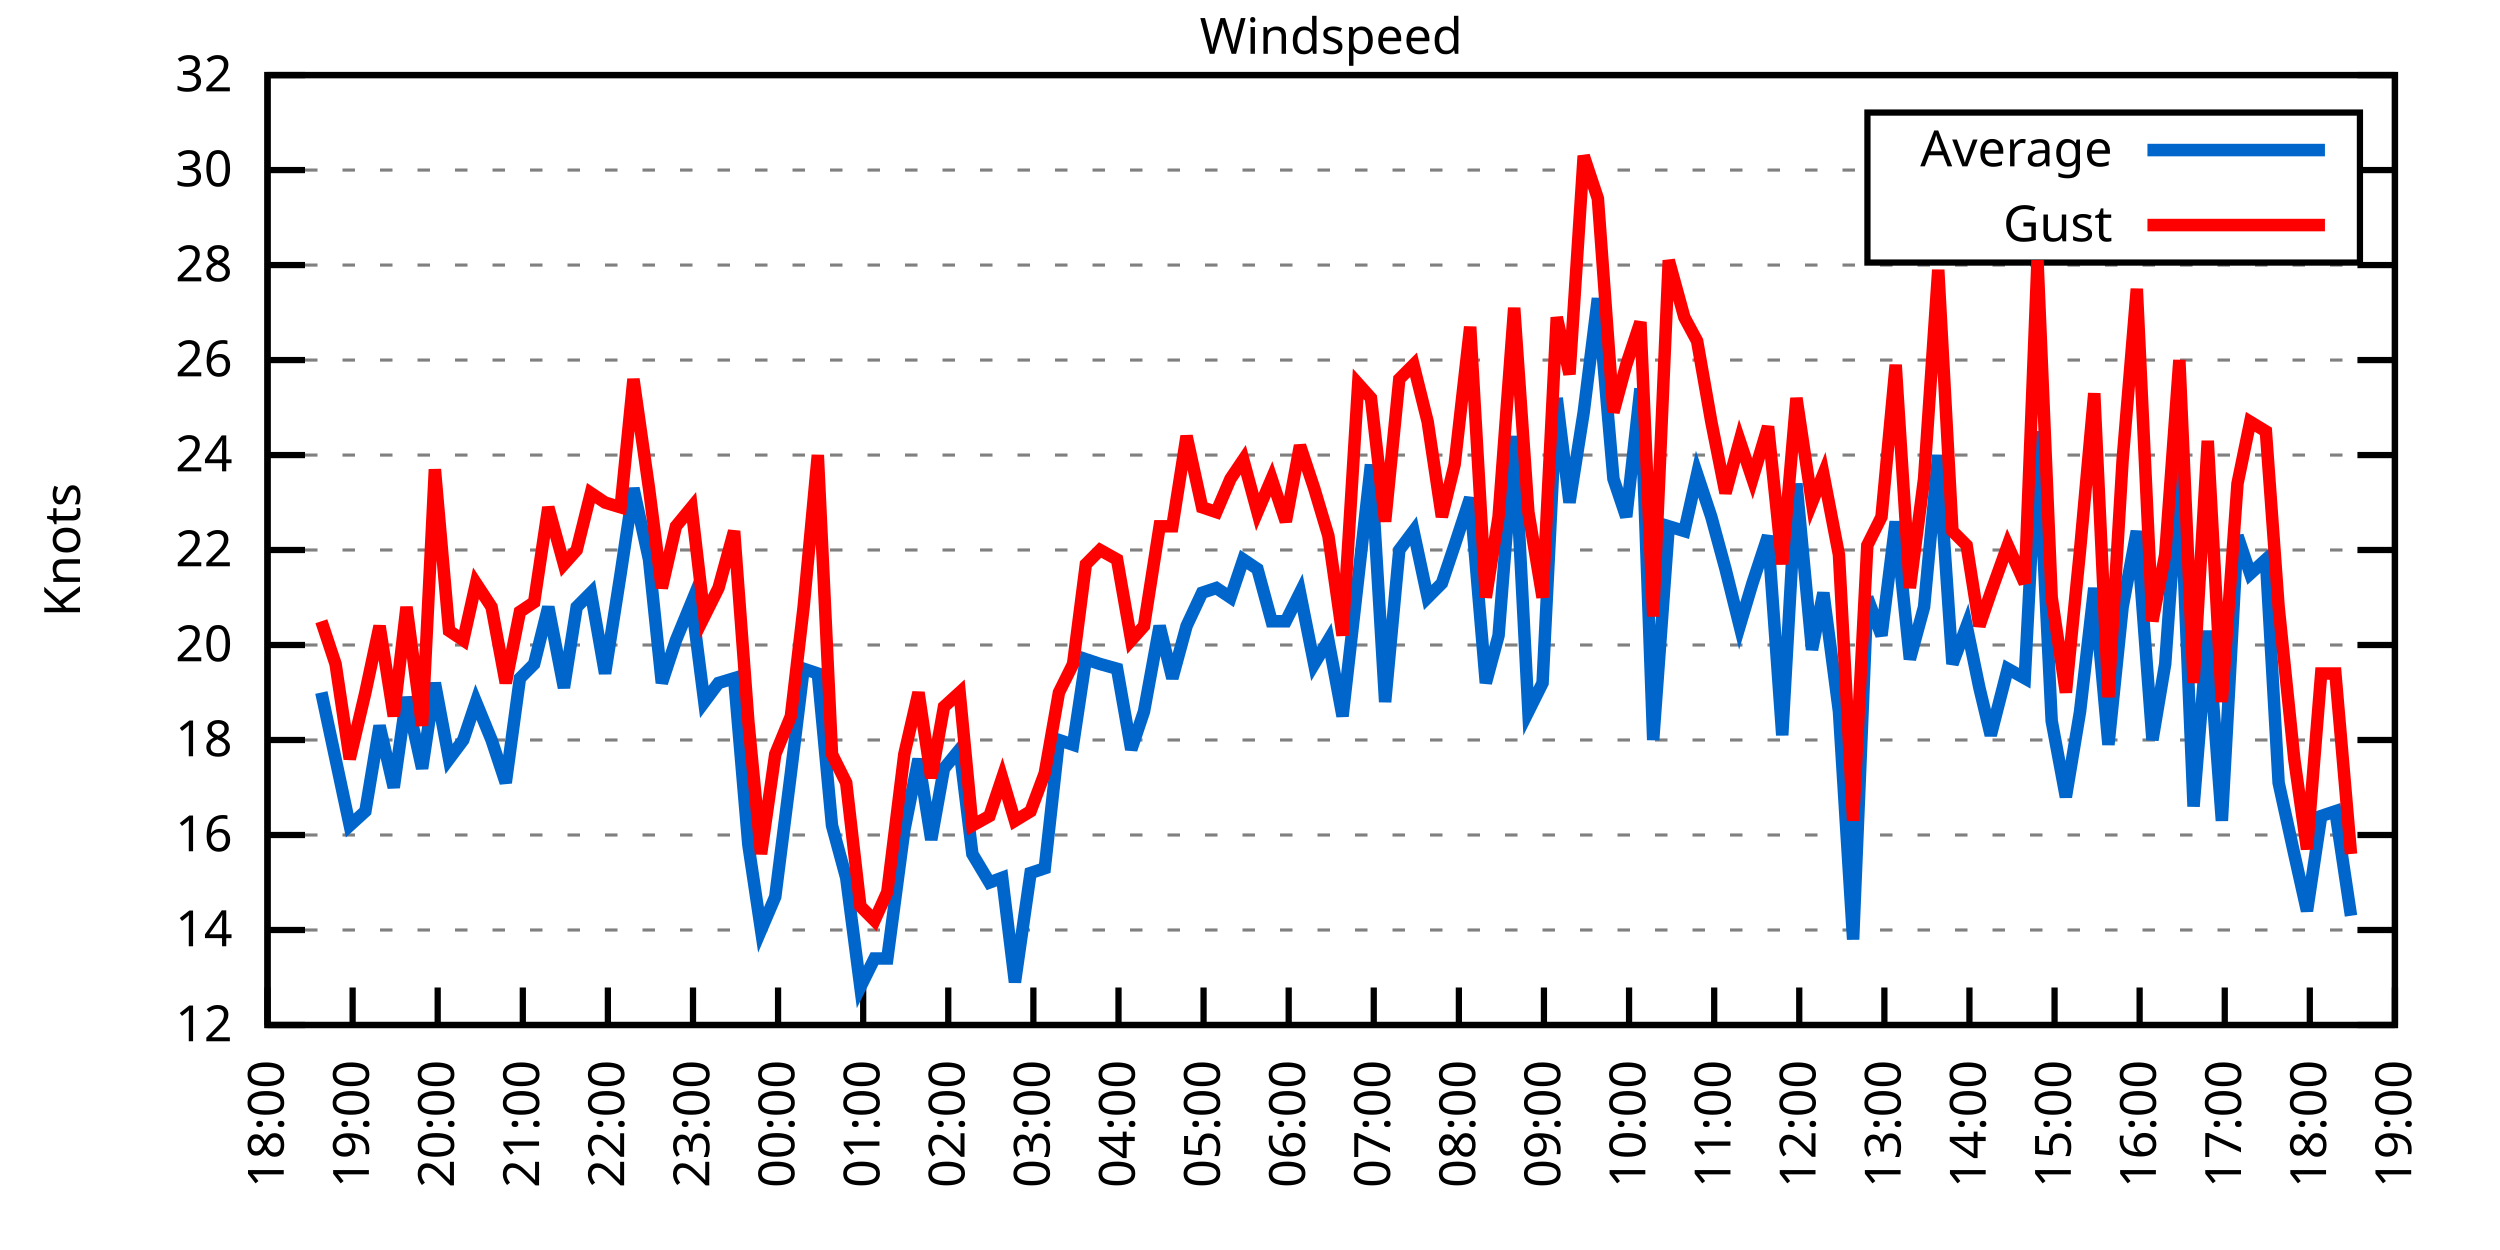
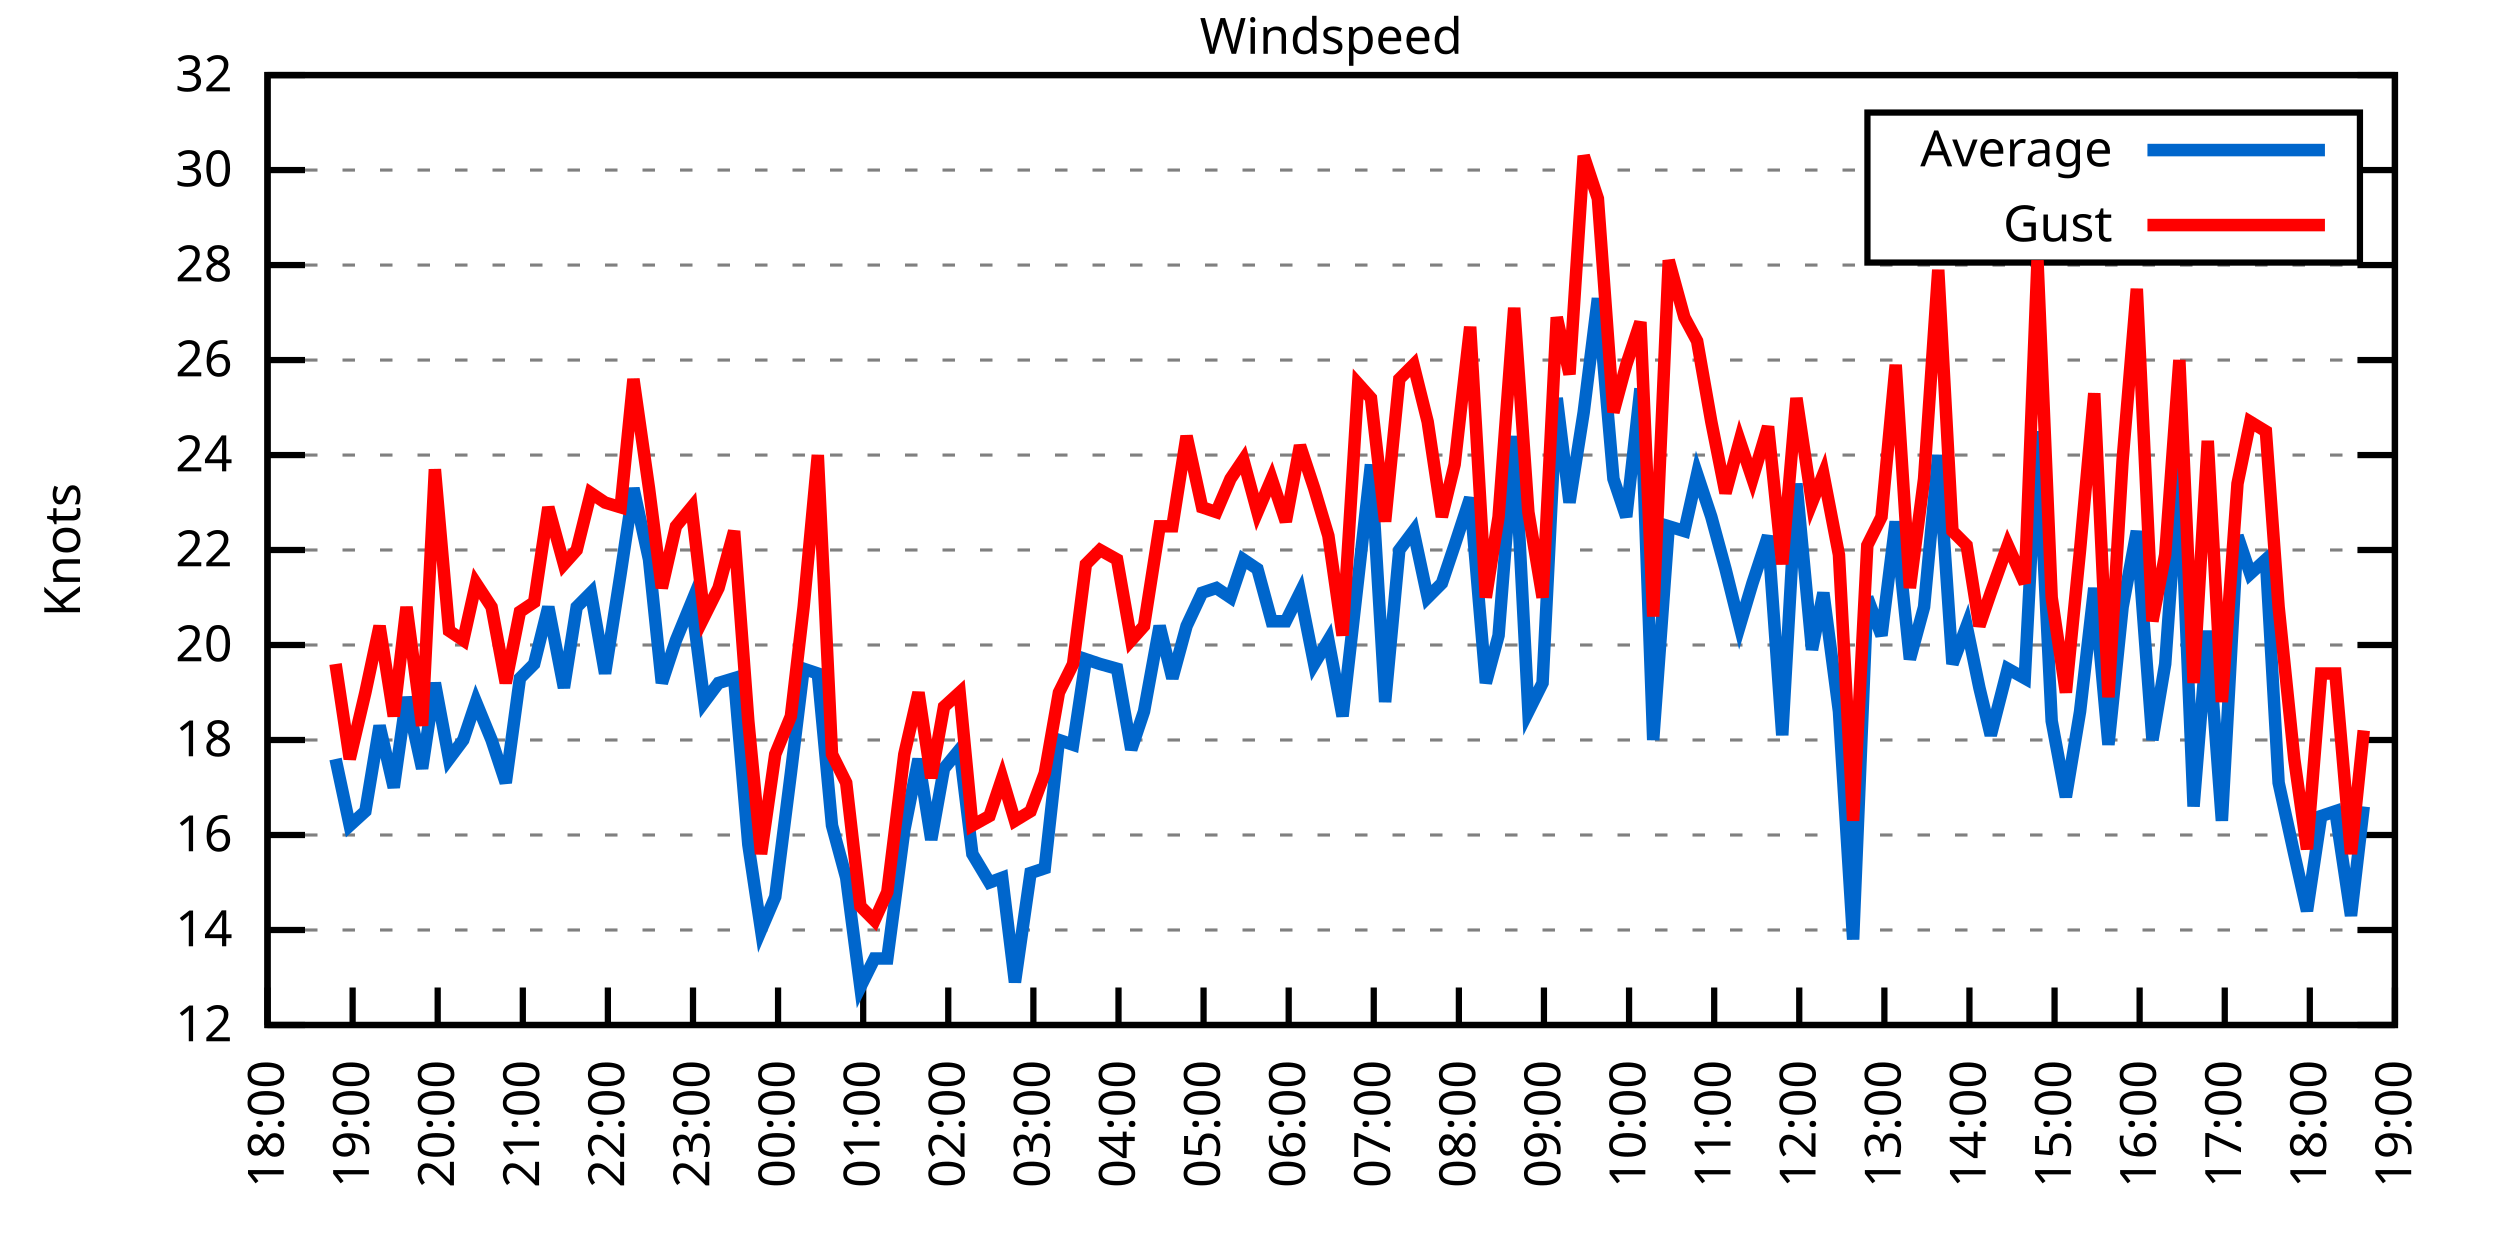
<svg xmlns="http://www.w3.org/2000/svg" xmlns:xlink="http://www.w3.org/1999/xlink" width="400" height="200" viewBox="0 0 400 200">
  <g id="gnuplot_canvas">
    <rect x="0" y="0" width="400" height="200" fill="none" />
    <defs>
      <circle id="gpDot" r="0.5" stroke-width="0.5" stroke="currentColor" />
      <path id="gpPt0" stroke-width="0.333" stroke="currentColor" d="M-1,0 h2 M0,-1 v2" />
      <path id="gpPt1" stroke-width="0.333" stroke="currentColor" d="M-1,-1 L1,1 M1,-1 L-1,1" />
      <path id="gpPt2" stroke-width="0.333" stroke="currentColor" d="M-1,0 L1,0 M0,-1 L0,1 M-1,-1 L1,1 M-1,1 L1,-1" />
      <rect id="gpPt3" stroke-width="0.333" stroke="currentColor" x="-1" y="-1" width="2" height="2" />
      <rect id="gpPt4" stroke-width="0.333" stroke="currentColor" fill="currentColor" x="-1" y="-1" width="2" height="2" />
      <circle id="gpPt5" stroke-width="0.333" stroke="currentColor" cx="0" cy="0" r="1" />
      <use xlink:href="#gpPt5" id="gpPt6" fill="currentColor" stroke="none" />
      <path id="gpPt7" stroke-width="0.333" stroke="currentColor" d="M0,-1.33 L-1.33,0.67 L1.33,0.67 z" />
      <use xlink:href="#gpPt7" id="gpPt8" fill="currentColor" stroke="none" />
      <use xlink:href="#gpPt7" id="gpPt9" stroke="currentColor" transform="rotate(180)" />
      <use xlink:href="#gpPt9" id="gpPt10" fill="currentColor" stroke="none" />
      <use xlink:href="#gpPt3" id="gpPt11" stroke="currentColor" transform="rotate(45)" />
      <use xlink:href="#gpPt11" id="gpPt12" fill="currentColor" stroke="none" />
      <path id="gpPt13" stroke-width="0.333" stroke="currentColor" d="M0,1.330 L1.265,0.411 L0.782,-1.067 L-0.782,-1.076 L-1.265,0.411 z" />
      <use xlink:href="#gpPt13" id="gpPt14" fill="currentColor" stroke="none" />
      <filter id="textbox" filterUnits="objectBoundingBox" x="0" y="0" height="1" width="1">
        <feFlood flood-color="white" flood-opacity="1" result="bgnd" />
        <feComposite in="SourceGraphic" in2="bgnd" operator="atop" />
      </filter>
      <filter id="greybox" filterUnits="objectBoundingBox" x="0" y="0" height="1" width="1">
        <feFlood flood-color="lightgrey" flood-opacity="1" result="grey" />
        <feComposite in="SourceGraphic" in2="grey" operator="atop" />
      </filter>
    </defs>
    <g fill="none" color="white" stroke="currentColor" stroke-width="1.00" stroke-linecap="butt" stroke-linejoin="miter">
</g>
    <g fill="none" color="black" stroke="currentColor" stroke-width="1.00" stroke-linecap="butt" stroke-linejoin="miter">
      <g stroke="none" shape-rendering="crispEdges">
        <polygon fill="rgb(255, 255, 255)" points="42.80,164.00 383.18,164.00 383.18,12.02 42.80,12.02 " />
      </g>
    </g>
    <g fill="none" color="black" stroke="currentColor" stroke-width="1.00" stroke-linecap="butt" stroke-linejoin="miter">
</g>
    <g fill="none" color="black" stroke="black" stroke-width="0.50" stroke-linecap="butt" stroke-linejoin="miter">
</g>
    <g fill="none" color="gray" stroke="currentColor" stroke-width="0.50" stroke-linecap="butt" stroke-linejoin="miter">
      <path stroke="gray" stroke-dasharray="2,4" class="gridline" d="M42.80,164.00 L383.19,164.00  " />
    </g>
    <g fill="none" color="gray" stroke="gray" stroke-width="1.00" stroke-linecap="butt" stroke-linejoin="miter">
</g>
    <g fill="none" color="black" stroke="currentColor" stroke-width="1.00" stroke-linecap="butt" stroke-linejoin="miter">
      <path stroke="black" d="M42.80,164.00 L48.80,164.00 M383.19,164.00 L377.19,164.00  " />
      <g transform="translate(37.20,166.60)" stroke="none" fill="black" font-family="Sans" font-size="8.00" text-anchor="end">
        <text>
          <tspan font-family="Sans"> 12</tspan>
        </text>
      </g>
    </g>
    <g fill="none" color="black" stroke="currentColor" stroke-width="1.00" stroke-linecap="butt" stroke-linejoin="miter">
</g>
    <g fill="none" color="black" stroke="black" stroke-width="0.50" stroke-linecap="butt" stroke-linejoin="miter">
</g>
    <g fill="none" color="gray" stroke="currentColor" stroke-width="0.50" stroke-linecap="butt" stroke-linejoin="miter">
      <path stroke="gray" stroke-dasharray="2,4" class="gridline" d="M42.80,148.80 L383.19,148.80  " />
    </g>
    <g fill="none" color="gray" stroke="gray" stroke-width="1.00" stroke-linecap="butt" stroke-linejoin="miter">
</g>
    <g fill="none" color="black" stroke="currentColor" stroke-width="1.00" stroke-linecap="butt" stroke-linejoin="miter">
      <path stroke="black" d="M42.80,148.80 L48.80,148.80 M383.19,148.80 L377.19,148.80  " />
      <g transform="translate(37.20,151.40)" stroke="none" fill="black" font-family="Sans" font-size="8.00" text-anchor="end">
        <text>
          <tspan font-family="Sans"> 14</tspan>
        </text>
      </g>
    </g>
    <g fill="none" color="black" stroke="currentColor" stroke-width="1.00" stroke-linecap="butt" stroke-linejoin="miter">
</g>
    <g fill="none" color="black" stroke="black" stroke-width="0.50" stroke-linecap="butt" stroke-linejoin="miter">
</g>
    <g fill="none" color="gray" stroke="currentColor" stroke-width="0.50" stroke-linecap="butt" stroke-linejoin="miter">
      <path stroke="gray" stroke-dasharray="2,4" class="gridline" d="M42.80,133.60 L383.19,133.60  " />
    </g>
    <g fill="none" color="gray" stroke="gray" stroke-width="1.00" stroke-linecap="butt" stroke-linejoin="miter">
</g>
    <g fill="none" color="black" stroke="currentColor" stroke-width="1.00" stroke-linecap="butt" stroke-linejoin="miter">
      <path stroke="black" d="M42.80,133.60 L48.80,133.60 M383.19,133.60 L377.19,133.60  " />
      <g transform="translate(37.20,136.20)" stroke="none" fill="black" font-family="Sans" font-size="8.00" text-anchor="end">
        <text>
          <tspan font-family="Sans"> 16</tspan>
        </text>
      </g>
    </g>
    <g fill="none" color="black" stroke="currentColor" stroke-width="1.00" stroke-linecap="butt" stroke-linejoin="miter">
</g>
    <g fill="none" color="black" stroke="black" stroke-width="0.50" stroke-linecap="butt" stroke-linejoin="miter">
</g>
    <g fill="none" color="gray" stroke="currentColor" stroke-width="0.50" stroke-linecap="butt" stroke-linejoin="miter">
      <path stroke="gray" stroke-dasharray="2,4" class="gridline" d="M42.80,118.40 L383.19,118.40  " />
    </g>
    <g fill="none" color="gray" stroke="gray" stroke-width="1.00" stroke-linecap="butt" stroke-linejoin="miter">
</g>
    <g fill="none" color="black" stroke="currentColor" stroke-width="1.00" stroke-linecap="butt" stroke-linejoin="miter">
      <path stroke="black" d="M42.80,118.40 L48.80,118.40 M383.19,118.40 L377.19,118.40  " />
      <g transform="translate(37.20,121.00)" stroke="none" fill="black" font-family="Sans" font-size="8.00" text-anchor="end">
        <text>
          <tspan font-family="Sans"> 18</tspan>
        </text>
      </g>
    </g>
    <g fill="none" color="black" stroke="currentColor" stroke-width="1.00" stroke-linecap="butt" stroke-linejoin="miter">
</g>
    <g fill="none" color="black" stroke="black" stroke-width="0.50" stroke-linecap="butt" stroke-linejoin="miter">
</g>
    <g fill="none" color="gray" stroke="currentColor" stroke-width="0.50" stroke-linecap="butt" stroke-linejoin="miter">
      <path stroke="gray" stroke-dasharray="2,4" class="gridline" d="M42.80,103.20 L383.19,103.20  " />
    </g>
    <g fill="none" color="gray" stroke="gray" stroke-width="1.00" stroke-linecap="butt" stroke-linejoin="miter">
</g>
    <g fill="none" color="black" stroke="currentColor" stroke-width="1.00" stroke-linecap="butt" stroke-linejoin="miter">
      <path stroke="black" d="M42.80,103.20 L48.80,103.20 M383.19,103.20 L377.19,103.20  " />
      <g transform="translate(37.20,105.80)" stroke="none" fill="black" font-family="Sans" font-size="8.00" text-anchor="end">
        <text>
          <tspan font-family="Sans"> 20</tspan>
        </text>
      </g>
    </g>
    <g fill="none" color="black" stroke="currentColor" stroke-width="1.00" stroke-linecap="butt" stroke-linejoin="miter">
</g>
    <g fill="none" color="black" stroke="black" stroke-width="0.50" stroke-linecap="butt" stroke-linejoin="miter">
</g>
    <g fill="none" color="gray" stroke="currentColor" stroke-width="0.50" stroke-linecap="butt" stroke-linejoin="miter">
      <path stroke="gray" stroke-dasharray="2,4" class="gridline" d="M42.80,88.00 L383.19,88.00  " />
    </g>
    <g fill="none" color="gray" stroke="gray" stroke-width="1.00" stroke-linecap="butt" stroke-linejoin="miter">
</g>
    <g fill="none" color="black" stroke="currentColor" stroke-width="1.00" stroke-linecap="butt" stroke-linejoin="miter">
      <path stroke="black" d="M42.80,88.00 L48.80,88.00 M383.19,88.00 L377.19,88.00  " />
      <g transform="translate(37.20,90.60)" stroke="none" fill="black" font-family="Sans" font-size="8.00" text-anchor="end">
        <text>
          <tspan font-family="Sans"> 22</tspan>
        </text>
      </g>
    </g>
    <g fill="none" color="black" stroke="currentColor" stroke-width="1.00" stroke-linecap="butt" stroke-linejoin="miter">
</g>
    <g fill="none" color="black" stroke="black" stroke-width="0.50" stroke-linecap="butt" stroke-linejoin="miter">
</g>
    <g fill="none" color="gray" stroke="currentColor" stroke-width="0.50" stroke-linecap="butt" stroke-linejoin="miter">
      <path stroke="gray" stroke-dasharray="2,4" class="gridline" d="M42.80,72.81 L383.19,72.81  " />
    </g>
    <g fill="none" color="gray" stroke="gray" stroke-width="1.00" stroke-linecap="butt" stroke-linejoin="miter">
</g>
    <g fill="none" color="black" stroke="currentColor" stroke-width="1.00" stroke-linecap="butt" stroke-linejoin="miter">
      <path stroke="black" d="M42.80,72.81 L48.80,72.81 M383.19,72.81 L377.19,72.81  " />
      <g transform="translate(37.20,75.41)" stroke="none" fill="black" font-family="Sans" font-size="8.00" text-anchor="end">
        <text>
          <tspan font-family="Sans"> 24</tspan>
        </text>
      </g>
    </g>
    <g fill="none" color="black" stroke="currentColor" stroke-width="1.00" stroke-linecap="butt" stroke-linejoin="miter">
</g>
    <g fill="none" color="black" stroke="black" stroke-width="0.50" stroke-linecap="butt" stroke-linejoin="miter">
</g>
    <g fill="none" color="gray" stroke="currentColor" stroke-width="0.50" stroke-linecap="butt" stroke-linejoin="miter">
      <path stroke="gray" stroke-dasharray="2,4" class="gridline" d="M42.80,57.61 L383.19,57.61  " />
    </g>
    <g fill="none" color="gray" stroke="gray" stroke-width="1.00" stroke-linecap="butt" stroke-linejoin="miter">
</g>
    <g fill="none" color="black" stroke="currentColor" stroke-width="1.00" stroke-linecap="butt" stroke-linejoin="miter">
      <path stroke="black" d="M42.80,57.61 L48.80,57.61 M383.19,57.61 L377.19,57.61  " />
      <g transform="translate(37.20,60.21)" stroke="none" fill="black" font-family="Sans" font-size="8.00" text-anchor="end">
        <text>
          <tspan font-family="Sans"> 26</tspan>
        </text>
      </g>
    </g>
    <g fill="none" color="black" stroke="currentColor" stroke-width="1.00" stroke-linecap="butt" stroke-linejoin="miter">
</g>
    <g fill="none" color="black" stroke="black" stroke-width="0.50" stroke-linecap="butt" stroke-linejoin="miter">
</g>
    <g fill="none" color="gray" stroke="currentColor" stroke-width="0.50" stroke-linecap="butt" stroke-linejoin="miter">
      <path stroke="gray" stroke-dasharray="2,4" class="gridline" d="M42.80,42.41 L383.19,42.41  " />
    </g>
    <g fill="none" color="gray" stroke="gray" stroke-width="1.00" stroke-linecap="butt" stroke-linejoin="miter">
</g>
    <g fill="none" color="black" stroke="currentColor" stroke-width="1.00" stroke-linecap="butt" stroke-linejoin="miter">
      <path stroke="black" d="M42.80,42.41 L48.80,42.41 M383.19,42.41 L377.19,42.41  " />
      <g transform="translate(37.20,45.01)" stroke="none" fill="black" font-family="Sans" font-size="8.00" text-anchor="end">
        <text>
          <tspan font-family="Sans"> 28</tspan>
        </text>
      </g>
    </g>
    <g fill="none" color="black" stroke="currentColor" stroke-width="1.00" stroke-linecap="butt" stroke-linejoin="miter">
</g>
    <g fill="none" color="black" stroke="black" stroke-width="0.50" stroke-linecap="butt" stroke-linejoin="miter">
</g>
    <g fill="none" color="gray" stroke="currentColor" stroke-width="0.50" stroke-linecap="butt" stroke-linejoin="miter">
      <path stroke="gray" stroke-dasharray="2,4" class="gridline" d="M42.80,27.21 L298.79,27.21 M377.59,27.21 L383.19,27.21  " />
    </g>
    <g fill="none" color="gray" stroke="gray" stroke-width="1.00" stroke-linecap="butt" stroke-linejoin="miter">
</g>
    <g fill="none" color="black" stroke="currentColor" stroke-width="1.00" stroke-linecap="butt" stroke-linejoin="miter">
      <path stroke="black" d="M42.80,27.21 L48.80,27.21 M383.19,27.21 L377.19,27.21  " />
      <g transform="translate(37.20,29.81)" stroke="none" fill="black" font-family="Sans" font-size="8.00" text-anchor="end">
        <text>
          <tspan font-family="Sans"> 30</tspan>
        </text>
      </g>
    </g>
    <g fill="none" color="black" stroke="currentColor" stroke-width="1.00" stroke-linecap="butt" stroke-linejoin="miter">
</g>
    <g fill="none" color="black" stroke="black" stroke-width="0.50" stroke-linecap="butt" stroke-linejoin="miter">
</g>
    <g fill="none" color="gray" stroke="currentColor" stroke-width="0.50" stroke-linecap="butt" stroke-linejoin="miter">
      <path stroke="gray" stroke-dasharray="2,4" class="gridline" d="M42.80,12.01 L383.19,12.01  " />
    </g>
    <g fill="none" color="gray" stroke="gray" stroke-width="1.00" stroke-linecap="butt" stroke-linejoin="miter">
</g>
    <g fill="none" color="black" stroke="currentColor" stroke-width="1.00" stroke-linecap="butt" stroke-linejoin="miter">
      <path stroke="black" d="M42.80,12.01 L48.80,12.01 M383.19,12.01 L377.19,12.01  " />
      <g transform="translate(37.20,14.61)" stroke="none" fill="black" font-family="Sans" font-size="8.00" text-anchor="end">
        <text>
          <tspan font-family="Sans"> 32</tspan>
        </text>
      </g>
    </g>
    <g fill="none" color="black" stroke="currentColor" stroke-width="1.00" stroke-linecap="butt" stroke-linejoin="miter">
      <path stroke="black" d="M42.80,164.00 L42.80,158.00  " />
      <g transform="translate(45.40,169.60) rotate(270.00)" stroke="none" fill="black" font-family="Sans" font-size="8.00" text-anchor="end">
        <text>
          <tspan font-family="Sans">18:00</tspan>
        </text>
      </g>
    </g>
    <g fill="none" color="black" stroke="currentColor" stroke-width="1.00" stroke-linecap="butt" stroke-linejoin="miter">
      <path stroke="black" d="M56.42,164.00 L56.42,158.00  " />
      <g transform="translate(59.02,169.60) rotate(270.00)" stroke="none" fill="black" font-family="Sans" font-size="8.00" text-anchor="end">
        <text>
          <tspan font-family="Sans">19:00</tspan>
        </text>
      </g>
    </g>
    <g fill="none" color="black" stroke="currentColor" stroke-width="1.00" stroke-linecap="butt" stroke-linejoin="miter">
      <path stroke="black" d="M70.03,164.00 L70.03,158.00  " />
      <g transform="translate(72.63,169.60) rotate(270.00)" stroke="none" fill="black" font-family="Sans" font-size="8.00" text-anchor="end">
        <text>
          <tspan font-family="Sans">20:00</tspan>
        </text>
      </g>
    </g>
    <g fill="none" color="black" stroke="currentColor" stroke-width="1.00" stroke-linecap="butt" stroke-linejoin="miter">
      <path stroke="black" d="M83.65,164.00 L83.65,158.00  " />
      <g transform="translate(86.25,169.60) rotate(270.00)" stroke="none" fill="black" font-family="Sans" font-size="8.00" text-anchor="end">
        <text>
          <tspan font-family="Sans">21:00</tspan>
        </text>
      </g>
    </g>
    <g fill="none" color="black" stroke="currentColor" stroke-width="1.00" stroke-linecap="butt" stroke-linejoin="miter">
      <path stroke="black" d="M97.26,164.00 L97.26,158.00  " />
      <g transform="translate(99.86,169.60) rotate(270.00)" stroke="none" fill="black" font-family="Sans" font-size="8.00" text-anchor="end">
        <text>
          <tspan font-family="Sans">22:00</tspan>
        </text>
      </g>
    </g>
    <g fill="none" color="black" stroke="currentColor" stroke-width="1.00" stroke-linecap="butt" stroke-linejoin="miter">
      <path stroke="black" d="M110.88,164.00 L110.88,158.00  " />
      <g transform="translate(113.48,169.60) rotate(270.00)" stroke="none" fill="black" font-family="Sans" font-size="8.00" text-anchor="end">
        <text>
          <tspan font-family="Sans">23:00</tspan>
        </text>
      </g>
    </g>
    <g fill="none" color="black" stroke="currentColor" stroke-width="1.00" stroke-linecap="butt" stroke-linejoin="miter">
      <path stroke="black" d="M124.49,164.00 L124.49,158.00  " />
      <g transform="translate(127.09,169.60) rotate(270.00)" stroke="none" fill="black" font-family="Sans" font-size="8.00" text-anchor="end">
        <text>
          <tspan font-family="Sans">00:00</tspan>
        </text>
      </g>
    </g>
    <g fill="none" color="black" stroke="currentColor" stroke-width="1.00" stroke-linecap="butt" stroke-linejoin="miter">
      <path stroke="black" d="M138.11,164.00 L138.11,158.00  " />
      <g transform="translate(140.71,169.60) rotate(270.00)" stroke="none" fill="black" font-family="Sans" font-size="8.00" text-anchor="end">
        <text>
          <tspan font-family="Sans">01:00</tspan>
        </text>
      </g>
    </g>
    <g fill="none" color="black" stroke="currentColor" stroke-width="1.00" stroke-linecap="butt" stroke-linejoin="miter">
      <path stroke="black" d="M151.72,164.00 L151.72,158.00  " />
      <g transform="translate(154.32,169.60) rotate(270.00)" stroke="none" fill="black" font-family="Sans" font-size="8.00" text-anchor="end">
        <text>
          <tspan font-family="Sans">02:00</tspan>
        </text>
      </g>
    </g>
    <g fill="none" color="black" stroke="currentColor" stroke-width="1.00" stroke-linecap="butt" stroke-linejoin="miter">
      <path stroke="black" d="M165.34,164.00 L165.34,158.00  " />
      <g transform="translate(167.94,169.60) rotate(270.00)" stroke="none" fill="black" font-family="Sans" font-size="8.00" text-anchor="end">
        <text>
          <tspan font-family="Sans">03:00</tspan>
        </text>
      </g>
    </g>
    <g fill="none" color="black" stroke="currentColor" stroke-width="1.00" stroke-linecap="butt" stroke-linejoin="miter">
      <path stroke="black" d="M178.96,164.00 L178.96,158.00  " />
      <g transform="translate(181.56,169.60) rotate(270.00)" stroke="none" fill="black" font-family="Sans" font-size="8.00" text-anchor="end">
        <text>
          <tspan font-family="Sans">04:00</tspan>
        </text>
      </g>
    </g>
    <g fill="none" color="black" stroke="currentColor" stroke-width="1.00" stroke-linecap="butt" stroke-linejoin="miter">
      <path stroke="black" d="M192.57,164.00 L192.57,158.00  " />
      <g transform="translate(195.17,169.60) rotate(270.00)" stroke="none" fill="black" font-family="Sans" font-size="8.00" text-anchor="end">
        <text>
          <tspan font-family="Sans">05:00</tspan>
        </text>
      </g>
    </g>
    <g fill="none" color="black" stroke="currentColor" stroke-width="1.00" stroke-linecap="butt" stroke-linejoin="miter">
      <path stroke="black" d="M206.19,164.00 L206.19,158.00  " />
      <g transform="translate(208.79,169.60) rotate(270.00)" stroke="none" fill="black" font-family="Sans" font-size="8.00" text-anchor="end">
        <text>
          <tspan font-family="Sans">06:00</tspan>
        </text>
      </g>
    </g>
    <g fill="none" color="black" stroke="currentColor" stroke-width="1.00" stroke-linecap="butt" stroke-linejoin="miter">
      <path stroke="black" d="M219.80,164.00 L219.80,158.00  " />
      <g transform="translate(222.40,169.60) rotate(270.00)" stroke="none" fill="black" font-family="Sans" font-size="8.00" text-anchor="end">
        <text>
          <tspan font-family="Sans">07:00</tspan>
        </text>
      </g>
    </g>
    <g fill="none" color="black" stroke="currentColor" stroke-width="1.00" stroke-linecap="butt" stroke-linejoin="miter">
      <path stroke="black" d="M233.42,164.00 L233.42,158.00  " />
      <g transform="translate(236.02,169.60) rotate(270.00)" stroke="none" fill="black" font-family="Sans" font-size="8.00" text-anchor="end">
        <text>
          <tspan font-family="Sans">08:00</tspan>
        </text>
      </g>
    </g>
    <g fill="none" color="black" stroke="currentColor" stroke-width="1.00" stroke-linecap="butt" stroke-linejoin="miter">
      <path stroke="black" d="M247.03,164.00 L247.03,158.00  " />
      <g transform="translate(249.63,169.60) rotate(270.00)" stroke="none" fill="black" font-family="Sans" font-size="8.00" text-anchor="end">
        <text>
          <tspan font-family="Sans">09:00</tspan>
        </text>
      </g>
    </g>
    <g fill="none" color="black" stroke="currentColor" stroke-width="1.00" stroke-linecap="butt" stroke-linejoin="miter">
      <path stroke="black" d="M260.65,164.00 L260.65,158.00  " />
      <g transform="translate(263.25,169.60) rotate(270.00)" stroke="none" fill="black" font-family="Sans" font-size="8.00" text-anchor="end">
        <text>
          <tspan font-family="Sans">10:00</tspan>
        </text>
      </g>
    </g>
    <g fill="none" color="black" stroke="currentColor" stroke-width="1.00" stroke-linecap="butt" stroke-linejoin="miter">
      <path stroke="black" d="M274.27,164.00 L274.27,158.00  " />
      <g transform="translate(276.87,169.60) rotate(270.00)" stroke="none" fill="black" font-family="Sans" font-size="8.00" text-anchor="end">
        <text>
          <tspan font-family="Sans">11:00</tspan>
        </text>
      </g>
    </g>
    <g fill="none" color="black" stroke="currentColor" stroke-width="1.00" stroke-linecap="butt" stroke-linejoin="miter">
      <path stroke="black" d="M287.88,164.00 L287.88,158.00  " />
      <g transform="translate(290.48,169.60) rotate(270.00)" stroke="none" fill="black" font-family="Sans" font-size="8.00" text-anchor="end">
        <text>
          <tspan font-family="Sans">12:00</tspan>
        </text>
      </g>
    </g>
    <g fill="none" color="black" stroke="currentColor" stroke-width="1.00" stroke-linecap="butt" stroke-linejoin="miter">
      <path stroke="black" d="M301.50,164.00 L301.50,158.00  " />
      <g transform="translate(304.10,169.60) rotate(270.00)" stroke="none" fill="black" font-family="Sans" font-size="8.00" text-anchor="end">
        <text>
          <tspan font-family="Sans">13:00</tspan>
        </text>
      </g>
    </g>
    <g fill="none" color="black" stroke="currentColor" stroke-width="1.00" stroke-linecap="butt" stroke-linejoin="miter">
      <path stroke="black" d="M315.11,164.00 L315.11,158.00  " />
      <g transform="translate(317.71,169.60) rotate(270.00)" stroke="none" fill="black" font-family="Sans" font-size="8.00" text-anchor="end">
        <text>
          <tspan font-family="Sans">14:00</tspan>
        </text>
      </g>
    </g>
    <g fill="none" color="black" stroke="currentColor" stroke-width="1.00" stroke-linecap="butt" stroke-linejoin="miter">
      <path stroke="black" d="M328.73,164.00 L328.73,158.00  " />
      <g transform="translate(331.33,169.60) rotate(270.00)" stroke="none" fill="black" font-family="Sans" font-size="8.00" text-anchor="end">
        <text>
          <tspan font-family="Sans">15:00</tspan>
        </text>
      </g>
    </g>
    <g fill="none" color="black" stroke="currentColor" stroke-width="1.00" stroke-linecap="butt" stroke-linejoin="miter">
      <path stroke="black" d="M342.34,164.00 L342.34,158.00  " />
      <g transform="translate(344.94,169.60) rotate(270.00)" stroke="none" fill="black" font-family="Sans" font-size="8.00" text-anchor="end">
        <text>
          <tspan font-family="Sans">16:00</tspan>
        </text>
      </g>
    </g>
    <g fill="none" color="black" stroke="currentColor" stroke-width="1.00" stroke-linecap="butt" stroke-linejoin="miter">
      <path stroke="black" d="M355.96,164.00 L355.96,158.00  " />
      <g transform="translate(358.56,169.60) rotate(270.00)" stroke="none" fill="black" font-family="Sans" font-size="8.00" text-anchor="end">
        <text>
          <tspan font-family="Sans">17:00</tspan>
        </text>
      </g>
    </g>
    <g fill="none" color="black" stroke="currentColor" stroke-width="1.00" stroke-linecap="butt" stroke-linejoin="miter">
      <path stroke="black" d="M369.57,164.00 L369.57,158.00  " />
      <g transform="translate(372.17,169.60) rotate(270.00)" stroke="none" fill="black" font-family="Sans" font-size="8.00" text-anchor="end">
        <text>
          <tspan font-family="Sans">18:00</tspan>
        </text>
      </g>
    </g>
    <g fill="none" color="black" stroke="currentColor" stroke-width="1.00" stroke-linecap="butt" stroke-linejoin="miter">
      <path stroke="black" d="M383.19,164.00 L383.19,158.00  " />
      <g transform="translate(385.79,169.60) rotate(270.00)" stroke="none" fill="black" font-family="Sans" font-size="8.00" text-anchor="end">
        <text>
          <tspan font-family="Sans">19:00</tspan>
        </text>
      </g>
    </g>
    <g fill="none" color="black" stroke="currentColor" stroke-width="1.00" stroke-linecap="butt" stroke-linejoin="miter">
</g>
    <g fill="none" color="black" stroke="currentColor" stroke-width="1.00" stroke-linecap="butt" stroke-linejoin="miter">
      <path stroke="black" d="M42.80,12.01 L42.80,164.00 L383.19,164.00 L383.19,12.01 L42.80,12.01 Z  " />
    </g>
    <g fill="none" color="black" stroke="currentColor" stroke-width="1.00" stroke-linecap="butt" stroke-linejoin="miter">
</g>
    <g fill="none" color="black" stroke="currentColor" stroke-width="1.00" stroke-linecap="butt" stroke-linejoin="miter">
      <path stroke="black" d="M298.79,42.01 L298.79,18.01 L377.59,18.01 L377.59,42.01 L298.79,42.01 Z  " />
    </g>
    <g id="Windspeed_plot_1">
      <g fill="none" color="white" stroke="black" stroke-width="2.00" stroke-linecap="butt" stroke-linejoin="miter">
</g>
      <g fill="none" color="black" stroke="currentColor" stroke-width="2.00" stroke-linecap="butt" stroke-linejoin="miter">
        <g transform="translate(337.99,26.61)" stroke="none" fill="black" font-family="Sans" font-size="8.00" text-anchor="end">
          <text>
            <tspan font-family="Sans">Average</tspan>
          </text>
        </g>
      </g>
      <g fill="none" color="black" stroke="currentColor" stroke-width="2.00" stroke-linecap="butt" stroke-linejoin="miter">
-         <path stroke="rgb(  0, 102, 204)" d="M343.59,24.01 L371.99,24.01 M51.42,110.80 L53.69,121.44 L55.96,132.08 L58.46,129.80 L60.73,116.12 L63.00,126.00   L65.04,111.56 L67.54,122.96 L69.58,109.28 L71.85,121.44 L74.12,118.40 L76.16,112.32 L78.65,118.40 L80.92,125.24   L83.19,108.52 L85.46,106.24 L87.73,97.12 L90.23,110.04 L92.27,97.12 L94.54,94.84 L96.81,107.76 L99.30,91.80   L101.35,78.13 L103.84,89.52 L105.89,109.28 L108.15,102.44 L110.65,96.36 L112.69,112.32 L114.96,109.28 L117.46,108.52   L119.73,135.12 L121.77,148.80 L124.04,143.48 L126.54,123.72 L128.58,107.00 L130.85,107.76 L133.12,132.08 L135.39,140.44   L137.66,157.92 L139.92,153.36 L141.97,153.36 L144.69,132.84 L146.96,121.44 L149.00,134.36 L151.04,122.96 L153.54,119.92   L155.58,136.64 L158.31,141.20 L160.35,140.44 L162.39,157.16 L164.89,139.68 L167.16,138.92 L169.43,118.40 L171.69,119.16   L173.74,105.48 L176.01,106.24 L178.73,107.00 L181.00,119.92 L183.04,113.84 L185.54,100.16 L187.58,108.52 L189.85,100.16   L192.34,94.84 L194.61,94.08 L196.88,95.60 L198.93,89.52 L201.19,91.04 L203.46,99.40 L205.73,99.40 L208.00,94.84   L210.27,106.24 L212.54,102.44 L214.81,114.60 L217.31,92.56 L219.35,74.33 L221.62,112.32 L223.89,88.00 L226.16,84.97   L228.43,95.60 L230.70,93.32 L232.74,87.25 L235.23,79.65 L237.73,109.28 L239.77,101.68 L242.27,69.77 L244.54,113.84   L246.81,109.28 L249.08,63.69 L251.12,80.41 L253.39,65.97 L255.66,47.73 L258.15,76.61 L260.20,82.69 L262.47,62.17   L264.51,118.40 L267.00,84.21 L269.50,84.97 L271.54,75.85 L273.81,82.69 L276.08,91.04 L278.35,100.16 L280.39,93.32   L282.89,85.73 L285.16,117.64 L287.43,77.37 L289.92,103.96 L291.74,94.84 L294.23,113.84 L296.50,150.32 L298.77,95.60   L301.04,101.68 L303.31,83.45 L305.58,105.48 L307.85,97.12 L310.12,72.81 L312.39,106.24 L314.66,100.16 L316.70,110.04   L318.52,117.64 L321.24,107.00 L323.96,108.52 L326.00,69.01 L328.27,115.36 L330.54,127.52 L332.81,113.84 L335.08,94.08   L337.35,119.16 L339.62,97.12 L341.89,84.97 L344.39,118.40 L346.43,106.24 L348.70,74.33 L350.97,129.04 L353.24,100.92   L355.50,131.32 L358.00,85.73 L360.04,91.80 L362.54,89.52 L364.58,125.24 L367.08,136.64 L369.12,145.76 L371.39,130.56   L373.66,129.80 L376.16,146.52  " />
+         <path stroke="rgb(  0, 102, 204)" d="M343.59,24.01 L371.99,24.01 M53.69,121.44 L55.96,132.08 L58.46,129.80 L60.73,116.12 L63.00,126.00 L65.04,111.56   L67.54,122.96 L69.58,109.28 L71.85,121.44 L74.12,118.40 L76.16,112.32 L78.65,118.40 L80.92,125.24 L83.19,108.52   L85.46,106.24 L87.73,97.12 L90.23,110.04 L92.27,97.12 L94.54,94.84 L96.81,107.76 L99.30,91.80 L101.35,78.13   L103.84,89.52 L105.89,109.28 L108.15,102.44 L110.65,96.36 L112.69,112.32 L114.96,109.28 L117.46,108.52 L119.73,135.12   L121.77,148.80 L124.04,143.48 L126.54,123.72 L128.58,107.00 L130.85,107.76 L133.12,132.08 L135.39,140.44 L137.66,157.92   L139.92,153.36 L141.97,153.36 L144.69,132.84 L146.96,121.44 L149.00,134.36 L151.04,122.96 L153.54,119.92 L155.58,136.64   L158.31,141.20 L160.35,140.44 L162.39,157.16 L164.89,139.68 L167.16,138.92 L169.43,118.40 L171.69,119.16 L173.74,105.48   L176.01,106.24 L178.73,107.00 L181.00,119.92 L183.04,113.84 L185.54,100.16 L187.58,108.52 L189.85,100.16 L192.34,94.84   L194.61,94.08 L196.88,95.60 L198.93,89.52 L201.19,91.04 L203.46,99.40 L205.73,99.40 L208.00,94.84 L210.27,106.24   L212.54,102.44 L214.81,114.60 L217.31,92.56 L219.35,74.33 L221.62,112.32 L223.89,88.00 L226.16,84.97 L228.43,95.60   L230.70,93.32 L232.74,87.25 L235.23,79.65 L237.73,109.28 L239.77,101.68 L242.27,69.77 L244.54,113.84 L246.81,109.28   L249.08,63.69 L251.12,80.41 L253.39,65.97 L255.66,47.73 L258.15,76.61 L260.20,82.69 L262.47,62.17 L264.51,118.40   L267.00,84.21 L269.50,84.97 L271.54,75.85 L273.81,82.69 L276.08,91.04 L278.35,100.16 L280.39,93.32 L282.89,85.73   L285.16,117.64 L287.43,77.37 L289.92,103.96 L291.74,94.84 L294.23,113.84 L296.50,150.32 L298.77,95.60 L301.04,101.68   L303.31,83.45 L305.58,105.48 L307.85,97.12 L310.12,72.81 L312.39,106.24 L314.66,100.16 L316.70,110.04 L318.52,117.64   L321.24,107.00 L323.96,108.52 L326.00,69.01 L328.27,115.36 L330.54,127.52 L332.81,113.84 L335.08,94.08 L337.35,119.16   L339.62,97.12 L341.89,84.97 L344.39,118.40 L346.43,106.24 L348.70,74.33 L350.97,129.04 L353.24,100.92 L355.50,131.32   L358.00,85.73 L360.04,91.80 L362.54,89.52 L364.58,125.24 L367.08,136.64 L369.12,145.76 L371.39,130.56 L373.66,129.80   L376.16,146.52 L378.20,129.04  " />
      </g>
    </g>
    <g id="Windspeed_plot_2">
      <g fill="none" color="black" stroke="currentColor" stroke-width="2.00" stroke-linecap="butt" stroke-linejoin="miter">
        <g transform="translate(337.99,38.61)" stroke="none" fill="black" font-family="Sans" font-size="8.00" text-anchor="end">
          <text>
            <tspan font-family="Sans">Gust</tspan>
          </text>
        </g>
      </g>
      <g fill="none" color="black" stroke="currentColor" stroke-width="2.00" stroke-linecap="butt" stroke-linejoin="miter">
-         <path stroke="rgb(255,   0,   0)" d="M343.59,36.01 L371.99,36.01 M51.42,99.40 L53.69,106.24 L55.96,121.44 L58.46,110.80 L60.73,100.16 L63.00,114.60   L65.04,97.12 L67.54,116.12 L69.58,75.09 L71.85,100.92 L74.12,102.44 L76.16,93.32 L78.65,97.12 L80.92,109.28   L83.19,97.88 L85.46,96.36 L87.73,81.17 L90.23,90.28 L92.27,88.00 L94.54,78.89 L96.81,80.41 L99.30,81.17   L101.35,60.65 L103.84,78.13 L105.89,94.08 L108.15,84.21 L110.65,81.17 L112.69,98.64 L114.96,94.08 L117.46,84.97   L119.73,115.36 L121.77,136.64 L124.04,120.68 L126.54,114.60 L128.58,97.12 L130.85,72.81 L133.12,120.68 L135.39,125.24   L137.66,145.00 L139.92,147.28 L141.97,142.72 L144.69,120.68 L146.96,110.80 L149.00,124.48 L151.04,113.08 L153.54,110.80   L155.58,132.08 L158.31,130.56 L160.35,124.48 L162.39,131.32 L164.89,129.80 L167.16,123.72 L169.43,110.80 L171.69,106.24   L173.74,90.28 L176.01,88.00 L178.73,89.52 L181.00,102.44 L183.04,100.16 L185.54,84.21 L187.58,84.21 L189.85,69.77   L192.34,81.17 L194.61,81.93 L196.88,76.61 L198.93,73.57 L201.19,81.93 L203.46,76.61 L205.73,83.45 L208.00,71.29   L210.27,78.13 L212.54,85.73 L214.81,101.68 L217.31,61.41 L219.35,63.69 L221.62,83.45 L223.89,60.65 L226.16,58.37   L228.43,67.49 L230.70,82.69 L232.74,74.33 L235.23,52.29 L237.73,95.60 L239.77,82.69 L242.27,49.25 L244.54,81.93   L246.81,95.60 L249.08,50.77 L251.12,59.89 L253.39,24.93 L255.66,31.77 L258.15,65.97 L260.20,58.37 L262.47,51.53   L264.51,98.64 L267.00,41.65 L269.50,50.77 L271.54,54.57 L273.81,67.49 L276.08,78.89 L278.35,70.53 L280.39,76.61   L282.89,68.25 L285.16,90.28 L287.43,63.69 L289.92,80.41 L291.74,75.85 L294.23,88.76 L296.50,131.32 L298.77,87.25   L301.04,82.69 L303.31,58.37 L305.58,94.08 L307.85,76.61 L310.12,43.17 L312.39,84.97 L314.66,87.25 L316.70,100.16   L318.52,94.84 L321.24,87.25 L323.96,93.32 L326.00,41.65 L328.27,95.60 L330.54,110.80 L332.81,88.00 L335.08,62.93   L337.35,111.56 L339.62,73.57 L341.89,46.21 L344.39,99.40 L346.43,88.76 L348.70,57.61 L350.97,109.28 L353.24,70.53   L355.50,112.32 L358.00,77.37 L360.04,67.49 L362.54,69.01 L364.58,97.12 L367.08,121.44 L369.12,135.88 L371.39,107.76   L373.66,107.76 L376.16,136.64  " />
+         <path stroke="rgb(255,   0,   0)" d="M343.59,36.01 L371.99,36.01 M53.69,106.24 L55.96,121.44 L58.46,110.80 L60.73,100.16 L63.00,114.60 L65.04,97.12   L67.54,116.12 L69.58,75.09 L71.85,100.92 L74.12,102.44 L76.16,93.32 L78.65,97.12 L80.92,109.28 L83.19,97.88   L85.46,96.36 L87.73,81.17 L90.23,90.28 L92.27,88.00 L94.54,78.89 L96.81,80.41 L99.30,81.17 L101.35,60.65   L103.84,78.13 L105.89,94.08 L108.15,84.21 L110.65,81.17 L112.69,98.64 L114.96,94.08 L117.46,84.97 L119.73,115.36   L121.77,136.64 L124.04,120.68 L126.54,114.60 L128.58,97.12 L130.85,72.81 L133.12,120.68 L135.39,125.24 L137.66,145.00   L139.92,147.28 L141.97,142.72 L144.69,120.68 L146.96,110.80 L149.00,124.48 L151.04,113.08 L153.54,110.80 L155.58,132.08   L158.31,130.56 L160.35,124.48 L162.39,131.32 L164.89,129.80 L167.16,123.72 L169.43,110.80 L171.69,106.24 L173.74,90.28   L176.01,88.00 L178.73,89.52 L181.00,102.44 L183.04,100.16 L185.54,84.21 L187.58,84.21 L189.85,69.77 L192.34,81.17   L194.61,81.93 L196.88,76.61 L198.93,73.57 L201.19,81.93 L203.46,76.61 L205.73,83.45 L208.00,71.29 L210.27,78.13   L212.54,85.73 L214.81,101.68 L217.31,61.41 L219.35,63.69 L221.62,83.45 L223.89,60.65 L226.16,58.37 L228.43,67.49   L230.70,82.69 L232.74,74.33 L235.23,52.29 L237.73,95.60 L239.77,82.69 L242.27,49.25 L244.54,81.93 L246.81,95.60   L249.08,50.77 L251.12,59.89 L253.39,24.93 L255.66,31.77 L258.15,65.97 L260.20,58.37 L262.47,51.53 L264.51,98.64   L267.00,41.65 L269.50,50.77 L271.54,54.57 L273.81,67.49 L276.08,78.89 L278.35,70.53 L280.39,76.61 L282.89,68.25   L285.16,90.28 L287.43,63.69 L289.92,80.41 L291.74,75.85 L294.23,88.76 L296.50,131.32 L298.77,87.25 L301.04,82.69   L303.31,58.37 L305.58,94.08 L307.85,76.61 L310.12,43.17 L312.39,84.97 L314.66,87.25 L316.70,100.16 L318.52,94.84   L321.24,87.25 L323.96,93.32 L326.00,41.65 L328.27,95.60 L330.54,110.80 L332.81,88.00 L335.08,62.93 L337.35,111.56   L339.62,73.57 L341.89,46.21 L344.39,99.40 L346.43,88.76 L348.70,57.61 L350.97,109.28 L353.24,70.53 L355.50,112.32   L358.00,77.37 L360.04,67.49 L362.54,69.01 L364.58,97.12 L367.08,121.44 L369.12,135.88 L371.39,107.76 L373.66,107.76   L376.16,136.64 L378.20,116.88  " />
      </g>
    </g>
    <g fill="none" color="black" stroke="currentColor" stroke-width="2.00" stroke-linecap="butt" stroke-linejoin="miter">
</g>
    <g fill="none" color="black" stroke="black" stroke-width="1.00" stroke-linecap="butt" stroke-linejoin="miter">
</g>
    <g fill="none" color="black" stroke="currentColor" stroke-width="1.00" stroke-linecap="butt" stroke-linejoin="miter">
      <path stroke="black" d="M42.80,12.01 L42.80,164.00 L383.19,164.00 L383.19,12.01 L42.80,12.01 Z  " />
      <g transform="translate(12.80,88.01) rotate(270.00)" stroke="none" fill="black" font-family="Sans" font-size="8.00" text-anchor="middle">
        <text>
          <tspan font-family="Sans">Knots</tspan>
        </text>
      </g>
    </g>
    <g fill="none" color="black" stroke="currentColor" stroke-width="1.00" stroke-linecap="butt" stroke-linejoin="miter">
</g>
    <g fill="none" color="black" stroke="currentColor" stroke-width="1.00" stroke-linecap="butt" stroke-linejoin="miter">
      <g transform="translate(212.99,8.61)" stroke="none" fill="black" font-family="Sans" font-size="8.00" text-anchor="middle">
        <text>
          <tspan font-family="Sans">Windspeed</tspan>
        </text>
      </g>
    </g>
    <g fill="none" color="black" stroke="currentColor" stroke-width="1.00" stroke-linecap="butt" stroke-linejoin="miter">
</g>
  </g>
</svg>
